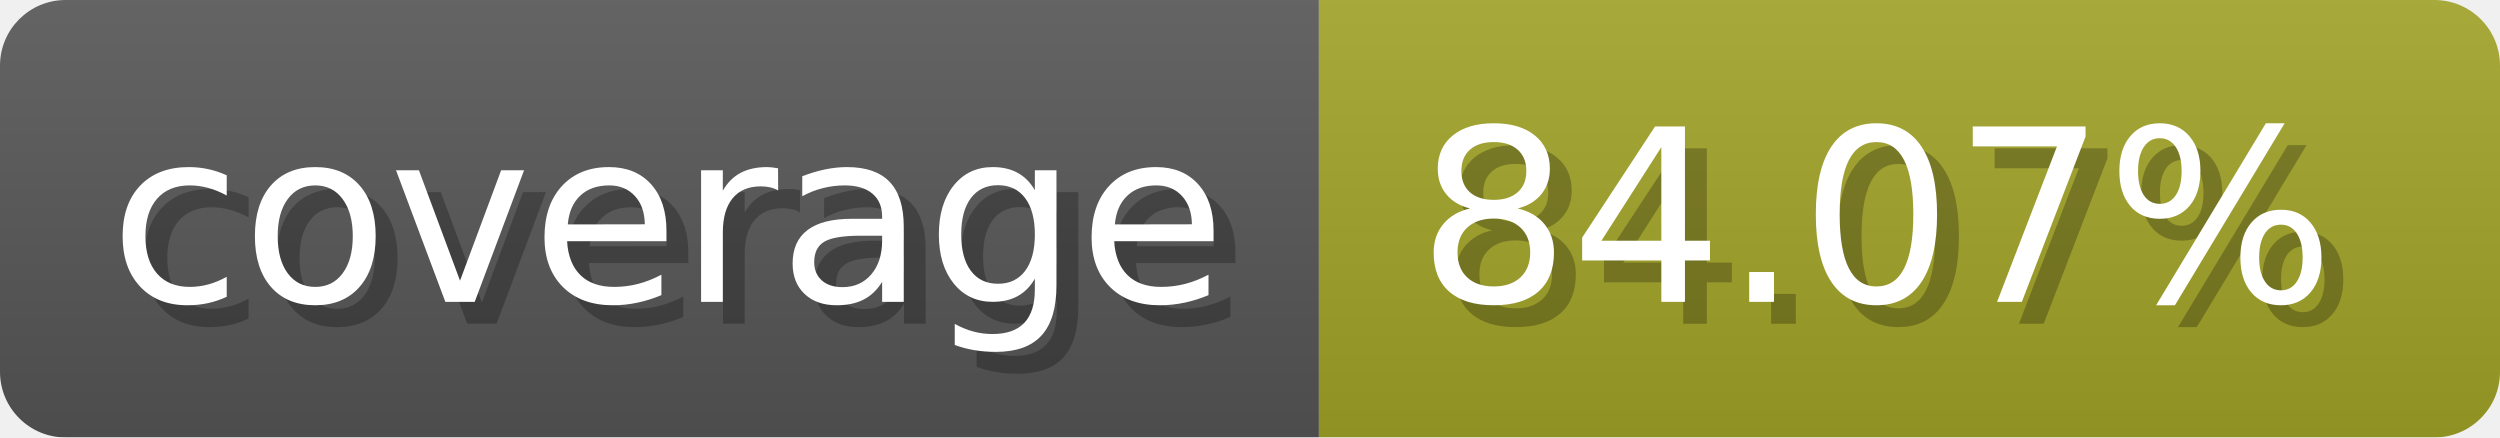
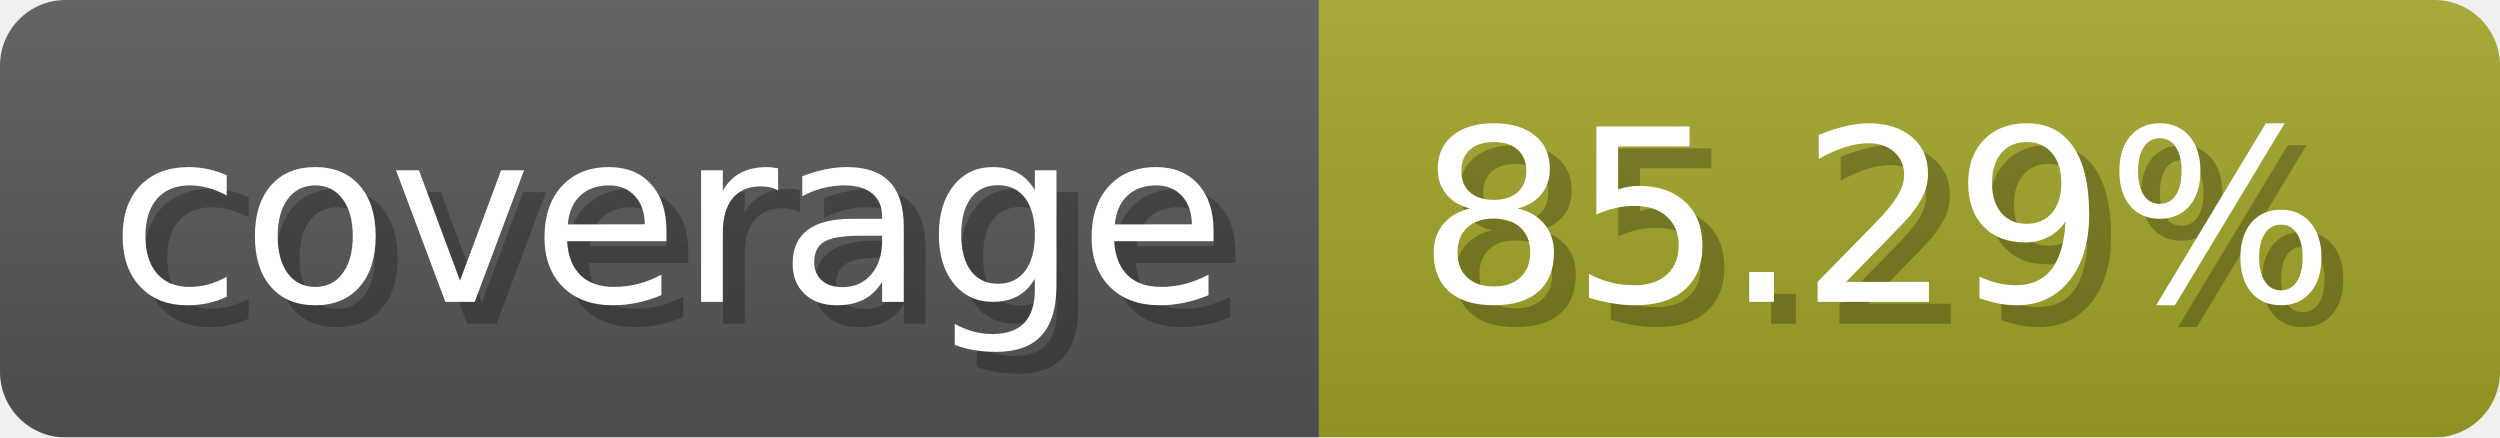
- <svg xmlns="http://www.w3.org/2000/svg" width="114.3" height="20" viewBox="0 0 1143 200" role="img" aria-label="coverage: 84.07%">
+ <svg xmlns="http://www.w3.org/2000/svg" width="114.3" height="20" viewBox="0 0 1143 200" role="img" aria-label="coverage: 85.29%">
  <linearGradient id="a" x2="0" y2="100%">
    <stop offset="0" stop-opacity=".1" stop-color="#EEE" />
    <stop offset="1" stop-opacity=".1" />
  </linearGradient>
  <mask id="m">
    <rect width="1143" height="200" rx="30" fill="#FFF" />
  </mask>
  <g mask="url(#m)">
    <rect width="603" height="200" fill="#555" />
    <rect width="540" height="200" fill="#a0a127" x="603" />
    <rect width="1143" height="200" fill="url(#a)" />
  </g>
  <g aria-hidden="true" fill="#fff" text-anchor="start" font-family="Verdana,DejaVu Sans,sans-serif" font-size="110">
    <text x="60" y="148" textLength="503" fill="#000" opacity="0.25">coverage</text>
    <text x="50" y="138" textLength="503">coverage</text>
-     <text x="658" y="148" textLength="440" fill="#000" opacity="0.25">84.07%</text>
-     <text x="648" y="138" textLength="440">84.07%</text>
+     <text x="658" y="148" textLength="440" fill="#000" opacity="0.25">85.29%</text>
+     <text x="648" y="138" textLength="440">85.29%</text>
  </g>
</svg>
